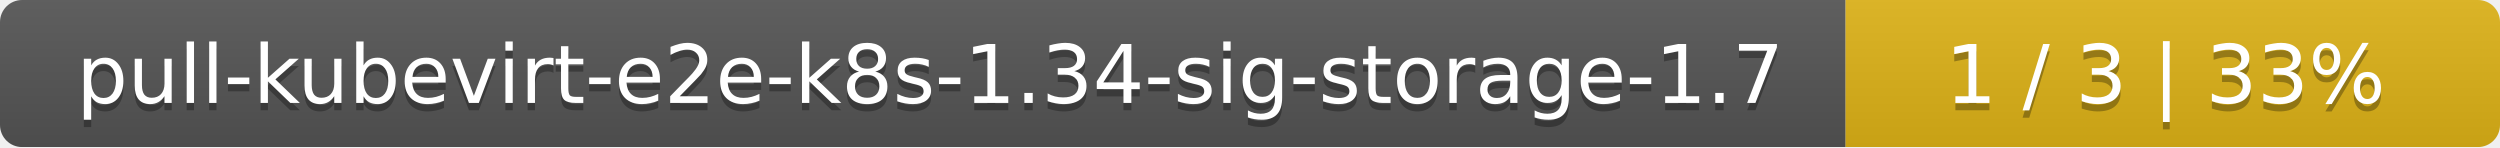
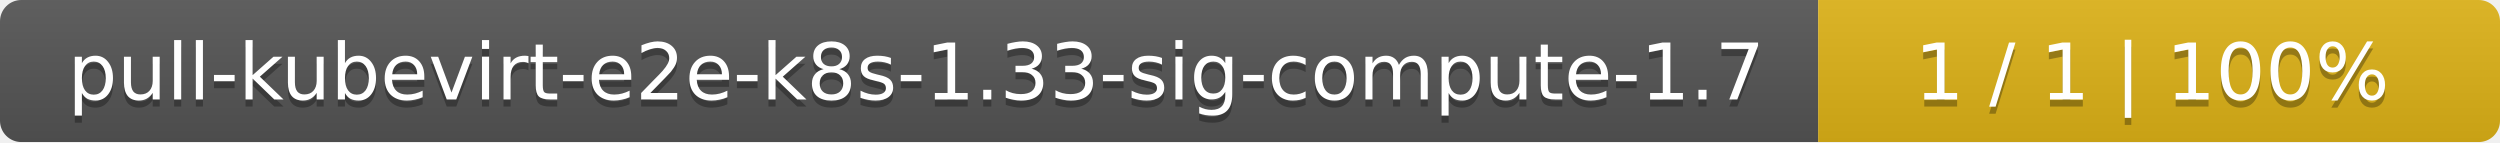
- <svg xmlns="http://www.w3.org/2000/svg" width="340" height="20">
+ <svg xmlns="http://www.w3.org/2000/svg" width="352" height="20">
  <linearGradient id="smooth" x2="0" y2="100%">
    <stop offset="0" stop-color="#bbb" stop-opacity=".1" />
    <stop offset="1" stop-opacity=".1" />
  </linearGradient>
  <mask id="round">
-     <rect width="340" height="20" rx="3" fill="#fff" />
+     <rect width="352" height="20" rx="3" fill="#fff" />
  </mask>
  <g mask="url(#round)">
-     <rect width="251" height="20" fill="#555" />
-     <rect x="251" width="89" height="20" fill="#dfb317" />
-     <rect width="340" height="20" fill="url(#smooth)" />
+     <rect width="256" height="20" fill="#555" />
+     <rect x="256" width="96" height="20" fill="#dfb317" />
+     <rect width="352" height="20" fill="url(#smooth)" />
  </g>
  <g fill="#fff" text-anchor="middle" font-family="DejaVu Sans,Verdana,Geneva,sans-serif" font-size="11">
-     <text x="126.5" y="15" fill="#010101" fill-opacity=".3">pull-kubevirt-e2e-k8s-1.34-sig-storage-1.7</text>
-     <text x="126.5" y="14">pull-kubevirt-e2e-k8s-1.34-sig-storage-1.7</text>
-     <text x="294.5" y="15" fill="#010101" fill-opacity=".3">1 / 3    |    33%</text>
-     <text x="294.5" y="14">1 / 3    |    33%</text>
+     <text x="129" y="15" fill="#010101" fill-opacity=".3">pull-kubevirt-e2e-k8s-1.33-sig-compute-1.7</text>
+     <text x="129" y="14">pull-kubevirt-e2e-k8s-1.33-sig-compute-1.7</text>
+     <text x="303" y="15" fill="#010101" fill-opacity=".3">1 / 1    |    100%</text>
+     <text x="303" y="14">1 / 1    |    100%</text>
  </g>
</svg>
